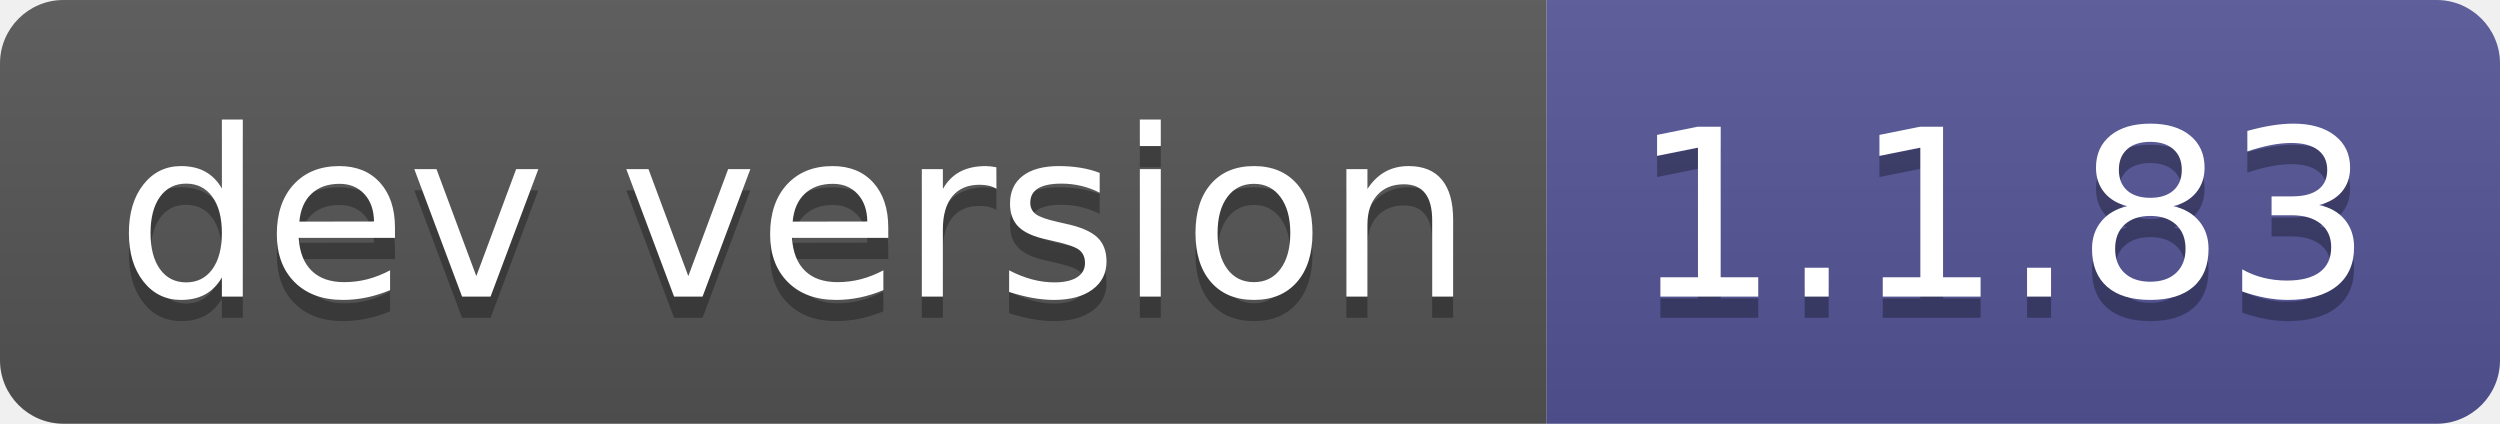
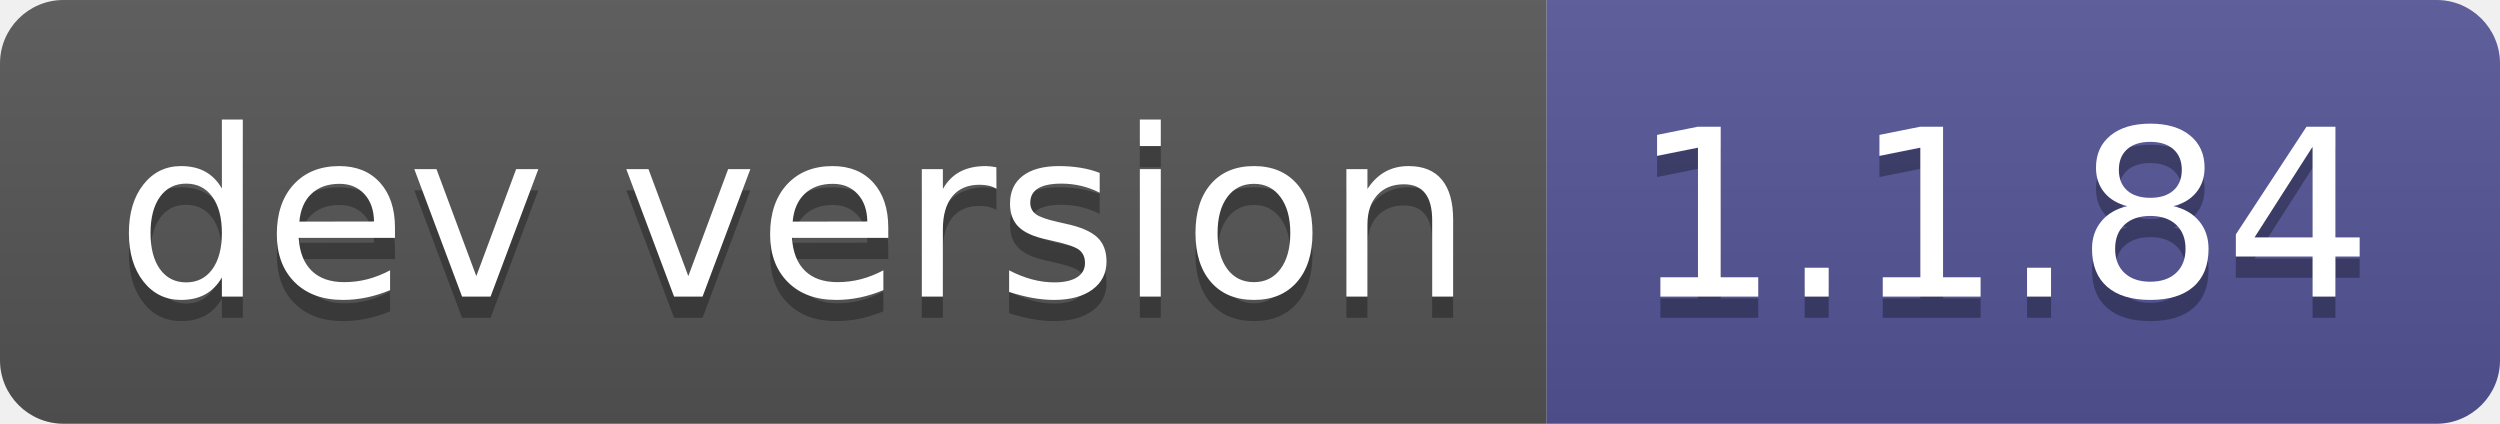
- <svg xmlns="http://www.w3.org/2000/svg" width="118" height="20" role="img" aria-label="dev version: 1.1.83">
+ <svg xmlns="http://www.w3.org/2000/svg" width="118" height="20" role="img" aria-label="dev version: 1.1.84">
  <linearGradient id="s" x2="0" y2="100%">
    <stop offset="0" stop-color="#bbb" stop-opacity=".1" />
    <stop offset="1" stop-opacity=".1" />
  </linearGradient>
  <clipPath id="r">
    <rect width="118" height="20" rx="3" fill="#fff" />
  </clipPath>
  <g clip-path="url(#r)">
    <rect width="73" height="20" fill="#555" />
    <rect x="73" width="45" height="20" fill="#535597" />
    <rect width="118" height="20" fill="url(#s)" />
  </g>
  <g fill="#fff" text-anchor="middle" font-family="Verdana,Geneva,DejaVu Sans,sans-serif" text-rendering="geometricPrecision" font-size="110">
    <text aria-hidden="true" x="375" y="150" fill="#010101" fill-opacity=".3" transform="scale(.1)" textLength="630">dev version</text>
    <text x="375" y="140" transform="scale(.1)" fill="#fff" textLength="630">dev version</text>
-     <text aria-hidden="true" x="945" y="150" fill="#010101" fill-opacity=".3" transform="scale(.1)" textLength="350">1.1.83</text>
-     <text x="945" y="140" transform="scale(.1)" fill="#fff" textLength="350">1.1.83</text>
+     <text aria-hidden="true" x="945" y="150" fill="#010101" fill-opacity=".3" transform="scale(.1)" textLength="350">1.1.84</text>
+     <text x="945" y="140" transform="scale(.1)" fill="#fff" textLength="350">1.1.84</text>
  </g>
</svg>
